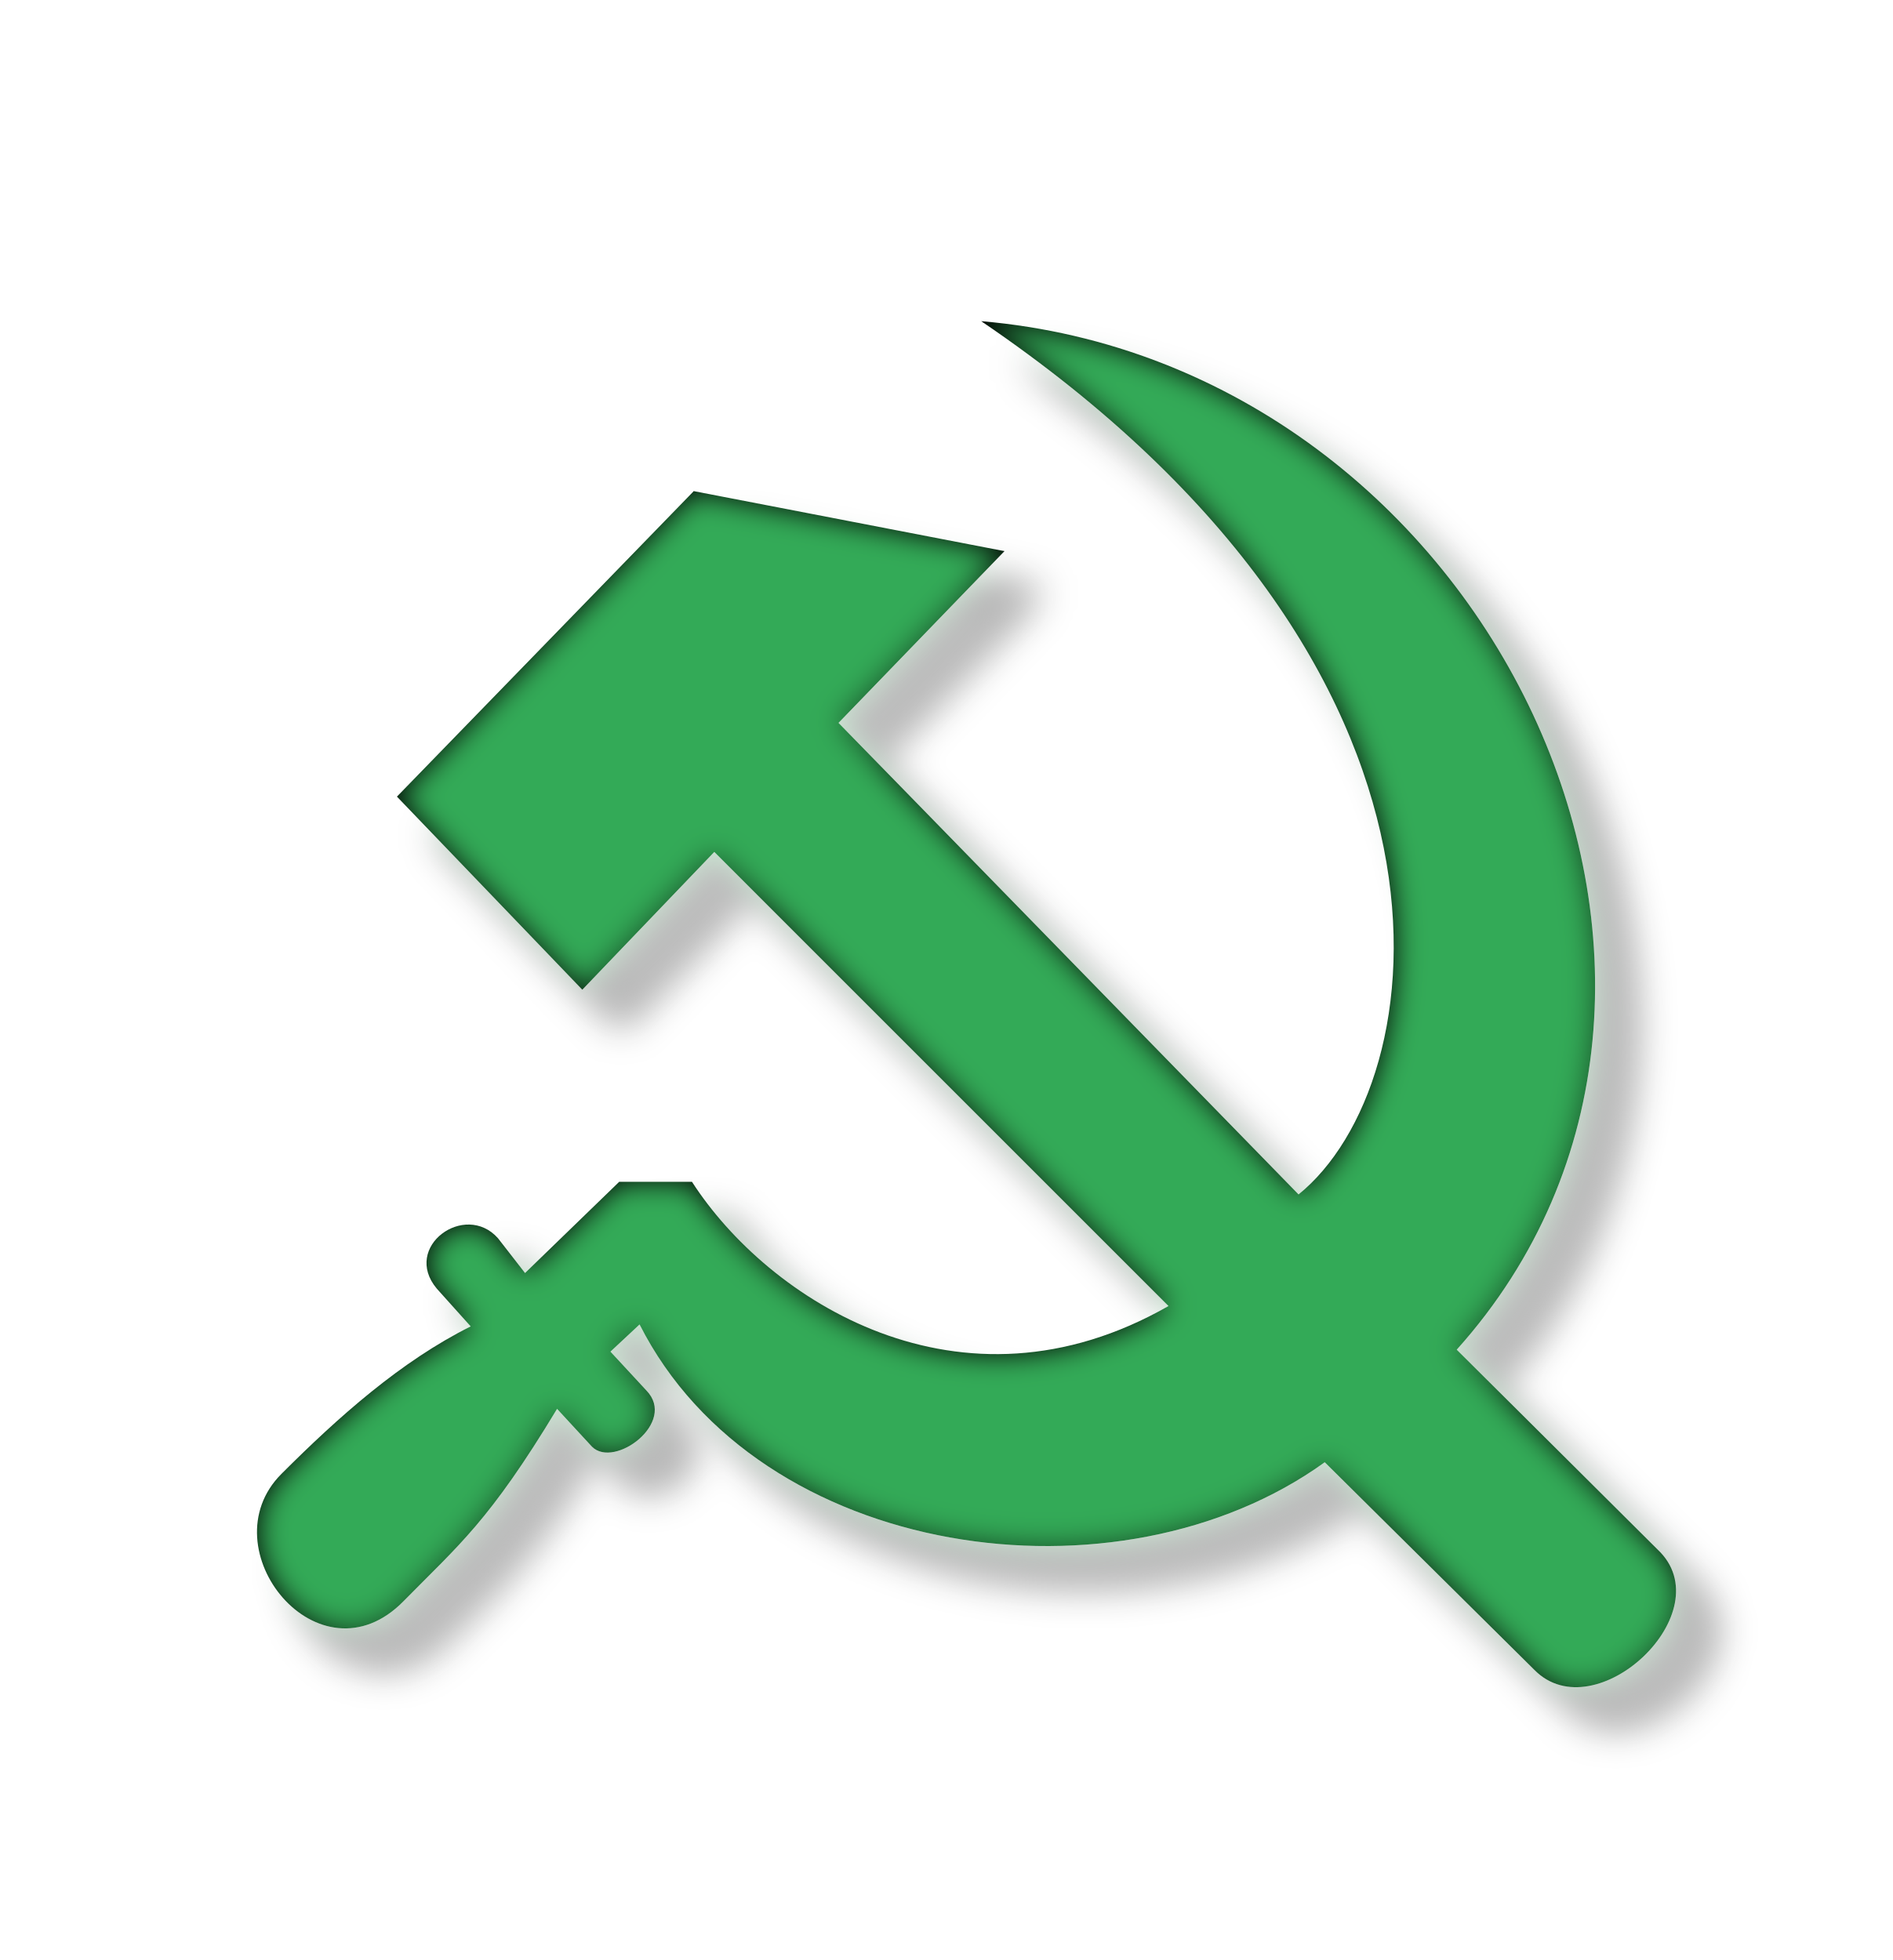
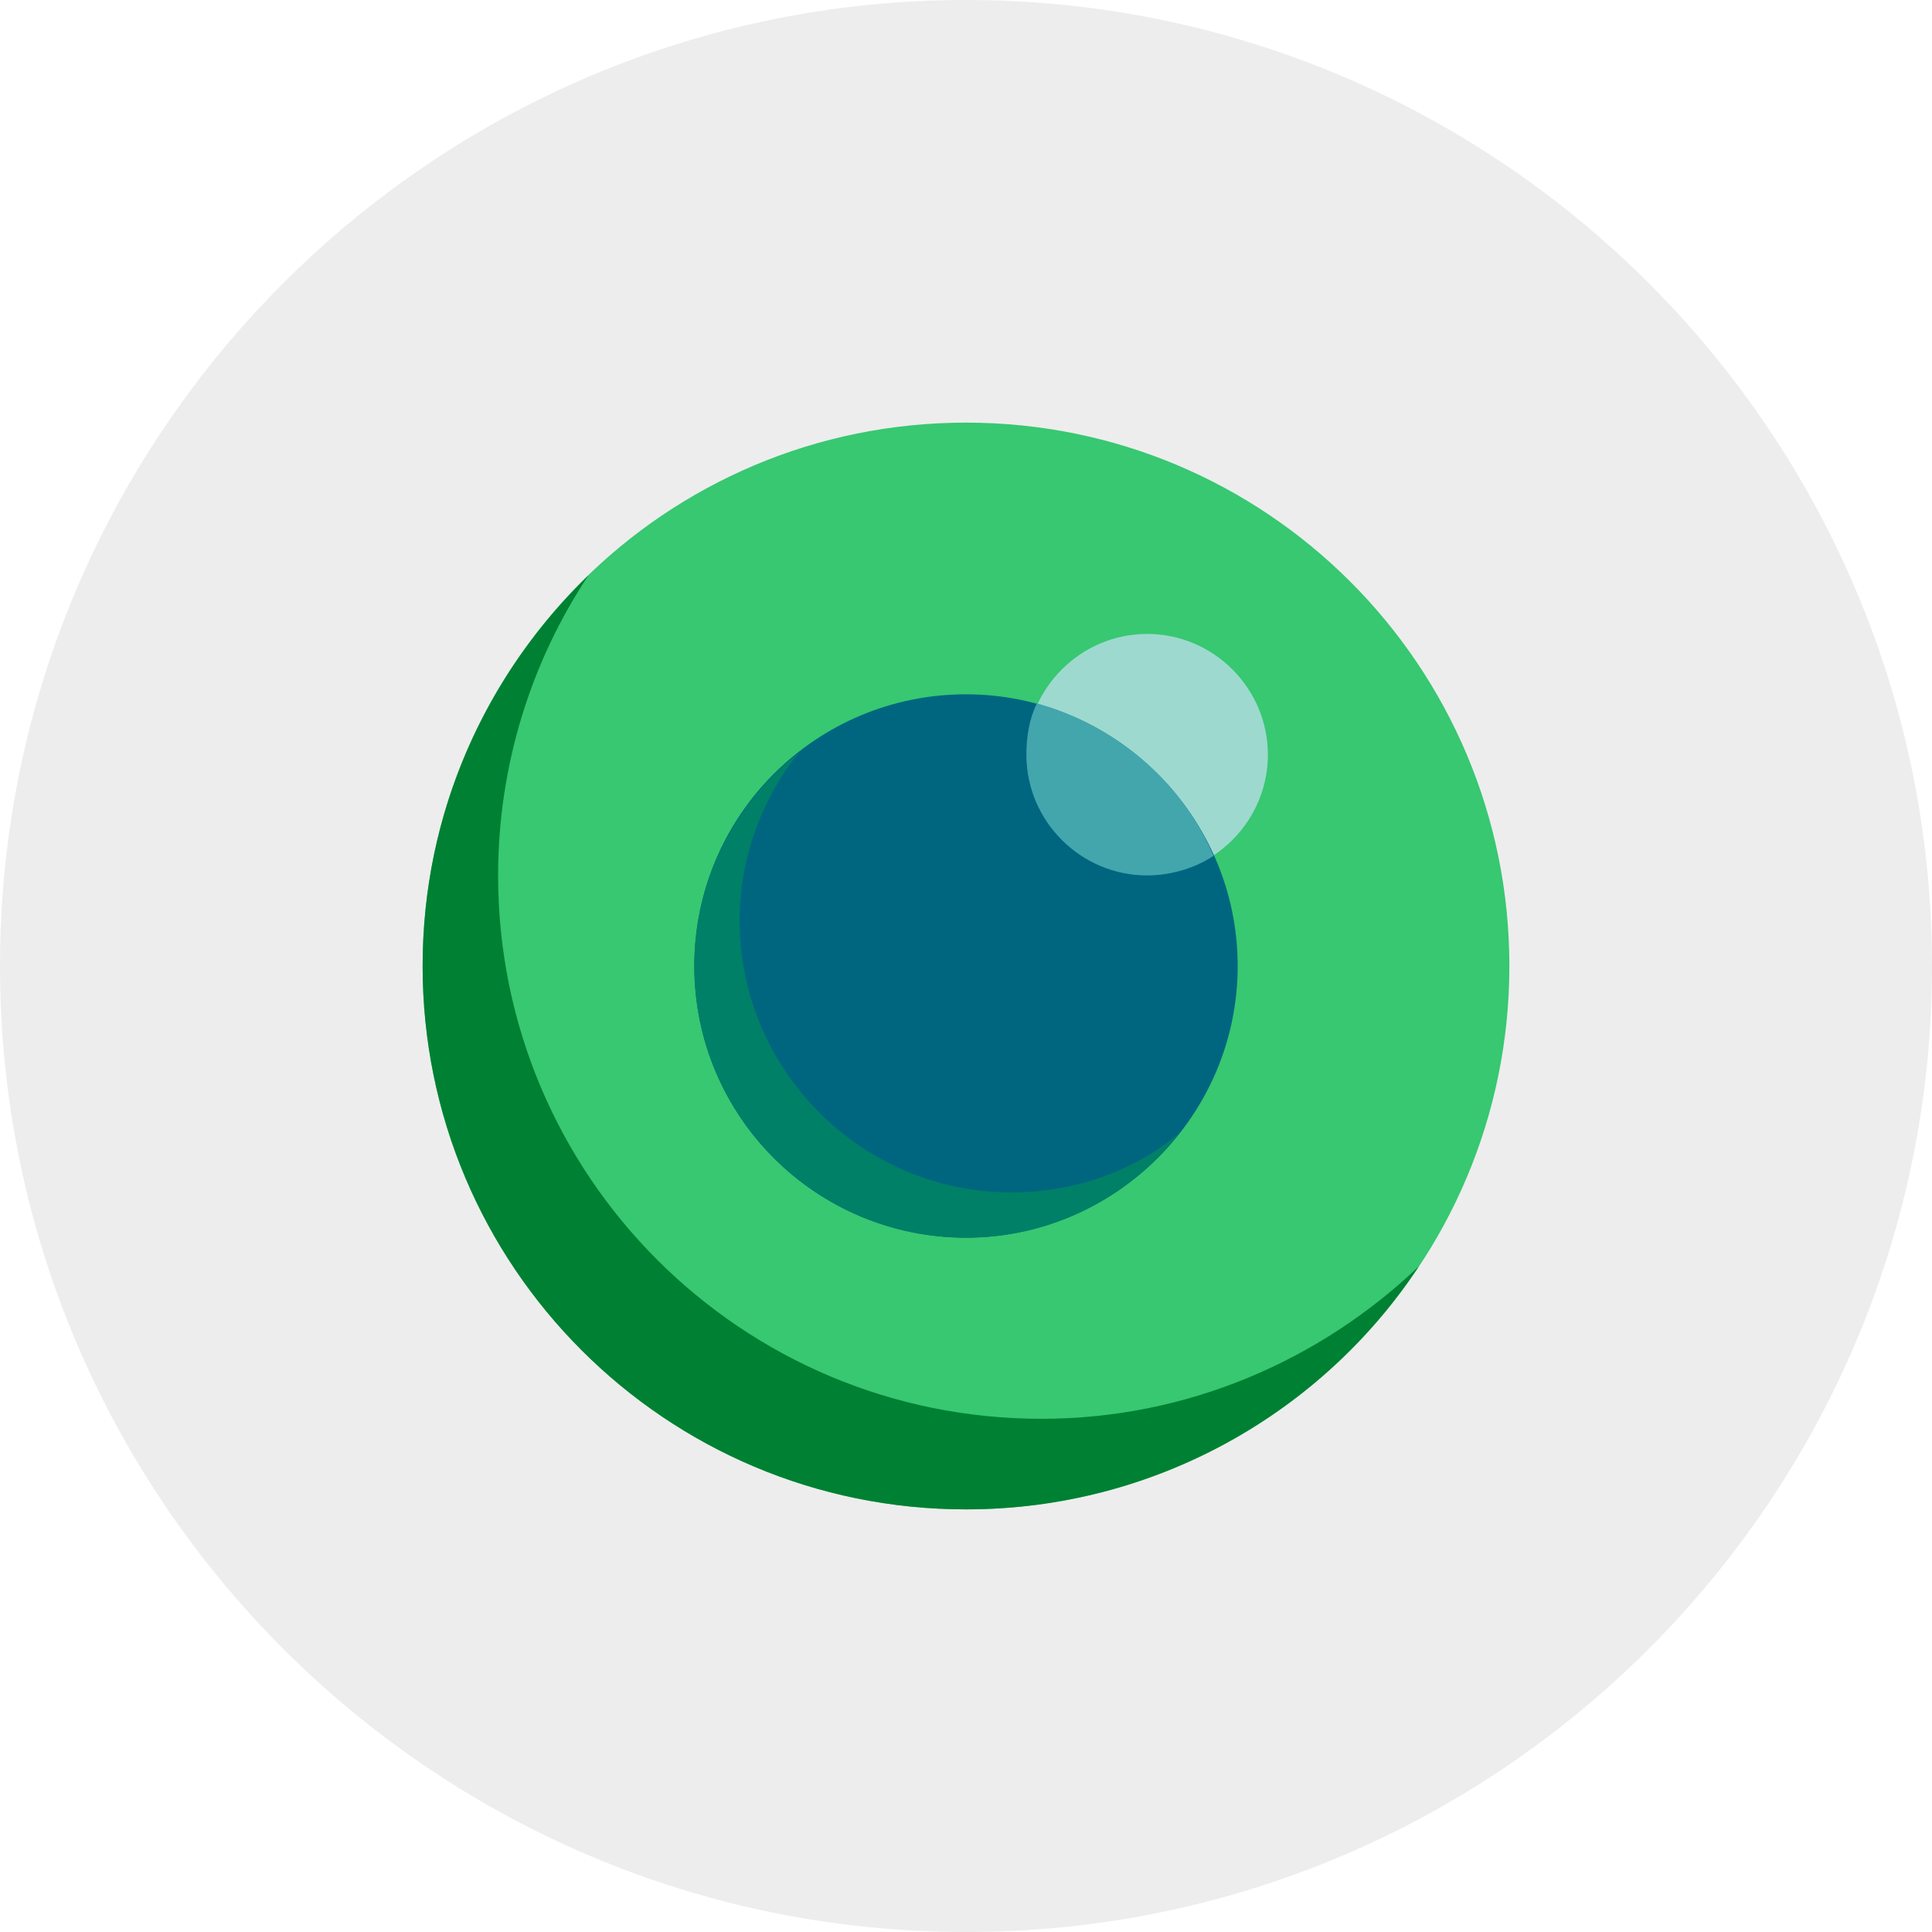
- <svg xmlns="http://www.w3.org/2000/svg" viewBox="0 0 195 202" id="svg2" version="1.1" width="100%" height="100%">
-   <defs id="defs14">
-     <filter id="filter3025" style="color-interpolation-filters:sRGB;" color-interpolation-filters="sRGB">
-       <feFlood id="feFlood3027" flood-opacity="0.5" flood-color="rgb(255,255,255)" result="flood" />
-       <feComposite id="feComposite3029" in2="SourceGraphic" in="flood" operator="in" result="composite1" />
-       <feGaussianBlur id="feGaussianBlur3031" in="composite" stdDeviation="2" result="blur" />
-       <feOffset id="feOffset3033" dx="4" dy="4" result="offset" />
-       <feComposite id="feComposite3035" in2="offset" in="SourceGraphic" operator="over" result="fbSourceGraphic" />
-       <feColorMatrix result="fbSourceGraphicAlpha" in="fbSourceGraphic" values="0 0 0 -1 0 0 0 0 -1 0 0 0 0 -1 0 0 0 0 1 0" id="feColorMatrix3049" />
-       <feGaussianBlur id="feGaussianBlur3051" result="result6" stdDeviation="1.5" in="fbSourceGraphic" />
-       <feComposite id="feComposite3053" in2="result6" operator="atop" in="fbSourceGraphic" result="result8" />
-       <feComposite id="feComposite3055" in2="fbSourceGraphicAlpha" in="result8" operator="atop" result="result9" />
-     </filter>
-   </defs>
-   <g fill="#ffea01" id="g6" style="fill:#33aa57;filter:url(#filter3025);fill-opacity:1">
-     <path d="M 71.4,50.6 103.5,56.8 86.4,74.5 133.8,123.1 c 14,-11.3 20.3,-54 -32.7,-90 52.5,4.5 82.8,68.3 49,106 l 20.7,20.6 c 6.8,6.4 -6.4,18.8 -12.7,12.4 l -21.6,-21.4 c -21.2,15.3 -58.3,10.1 -70.6,-14.2 l -3,2.8 3.7,4 c 3.2,3.3 -3.3,8.1 -5.6,5.8 l -3.6,-3.9 c -7,11.6 -10.1,14 -15.8,19.8 -8.7,8.9 -20.3,-5.4 -12.6,-13.1 5.9,-5.9 12.3,-11.6 19.5,-15.2 l -3.5,-3.9 c -3.6,-4.3 2.9,-9 6.3,-5.2 l 2.8,3.6 9.7,-9.4 7.5,-0 c 7.8,12.1 27.6,25.1 49.1,12.8 L 73.6,87.8 60,102 40.9,82.1 71.5,50.6 z" id="path8" style="fill:#33aa57;fill-opacity:1" />
-   </g>
+ <svg xmlns="http://www.w3.org/2000/svg" version="1.1" id="Layer_1" x="0px" y="0px" viewBox="0 0 504.124 504.124" style="enable-background:new 0 0 504.124 504.124;" xml:space="preserve">
+   <defs id="defs49" />
+   <path style="fill:#EDEDED;" d="M252.062,0C113.034,0,0,113.034,0,252.062s113.034,252.062,252.062,252.062  S504.124,391.09,504.124,252.062S391.089,0,252.062,0z" id="path2" />
+   <path style="fill:#37c871" d="M252.062,110.277c78.375,0,141.785,63.409,141.785,141.785s-63.409,141.785-141.785,141.785  s-141.785-63.409-141.785-141.785S173.686,110.277,252.062,110.277z" id="path4" />
+   <path style="fill:#9ED9CF;" d="M299.323,165.415c17.329,0,31.508,14.178,31.508,31.508s-14.178,31.508-31.508,31.508  c-17.329,0-31.508-14.178-31.508-31.508S281.994,165.415,299.323,165.415z" id="path6" />
+   <path style="fill:#006680" d="M252.062,181.169c38.991,0,70.892,31.902,70.892,70.892s-31.902,70.892-70.892,70.892  s-70.892-31.508-70.892-70.892S213.071,181.169,252.062,181.169z" id="path8" />
+   <path style="fill:#43a6ad;fill-opacity:1" d="M270.572,183.532c-1.969,3.938-2.757,8.665-2.757,13.391c0,17.329,14.178,31.508,31.508,31.508  c6.302,0,12.603-1.969,17.329-5.12C308.382,204.012,291.446,189.44,270.572,183.532z" id="path10" />
+   <path style="fill:#008066" d="M263.877,311.138c-38.991,0-70.892-31.902-70.892-70.892c0-16.542,5.908-31.902,15.36-43.717  c-16.542,12.997-27.175,33.083-27.175,55.532c0,38.991,31.902,70.892,70.892,70.892c22.449,0,42.535-10.634,55.532-27.175  C295.778,305.625,280.418,311.138,263.877,311.138z" id="path12" />
+   <path style="fill:#008033" d="M271.754,370.215c-78.375,0-141.785-63.409-141.785-141.785c0-28.751,8.665-55.926,23.631-78.375  c-26.782,25.994-43.323,61.834-43.323,102.006c0,78.375,63.409,141.785,141.785,141.785c49.231,0,92.948-25.206,118.154-63.409  C344.615,354.855,309.957,370.215,271.754,370.215z" id="path14" />
+   <g id="g16">
+ </g>
+   <g id="g18">
+ </g>
+   <g id="g20">
+ </g>
+   <g id="g22">
+ </g>
+   <g id="g24">
+ </g>
+   <g id="g26">
+ </g>
+   <g id="g28">
+ </g>
+   <g id="g30">
+ </g>
+   <g id="g32">
+ </g>
+   <g id="g34">
+ </g>
+   <g id="g36">
+ </g>
+   <g id="g38">
+ </g>
+   <g id="g40">
+ </g>
+   <g id="g42">
+ </g>
+   <g id="g44">
+ </g>
</svg>
